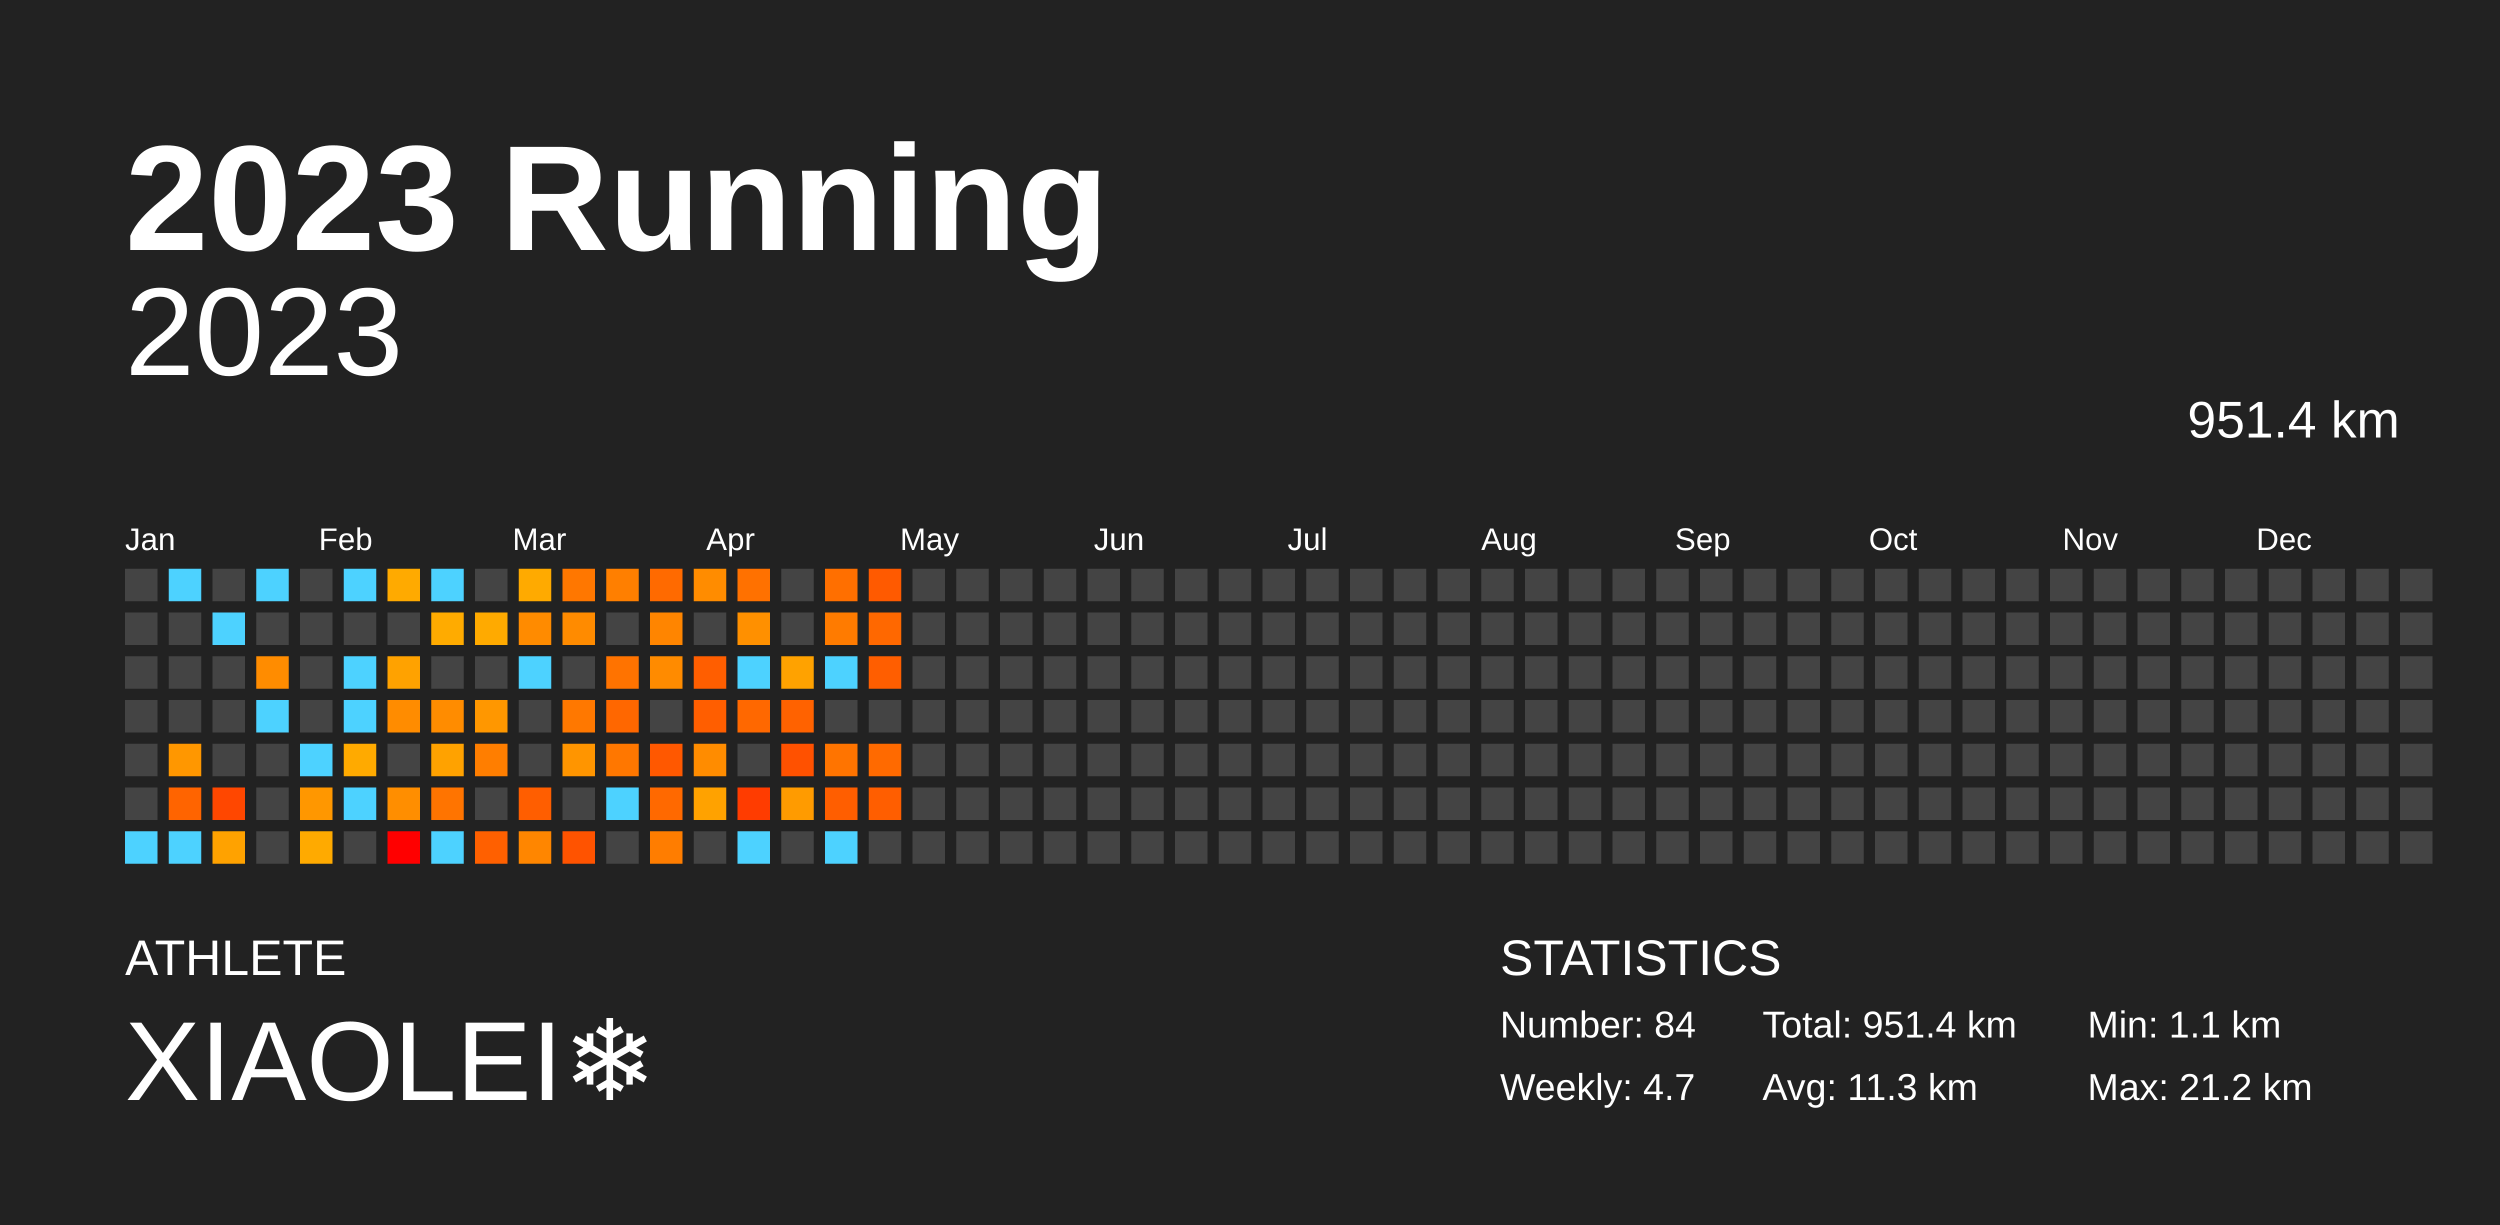
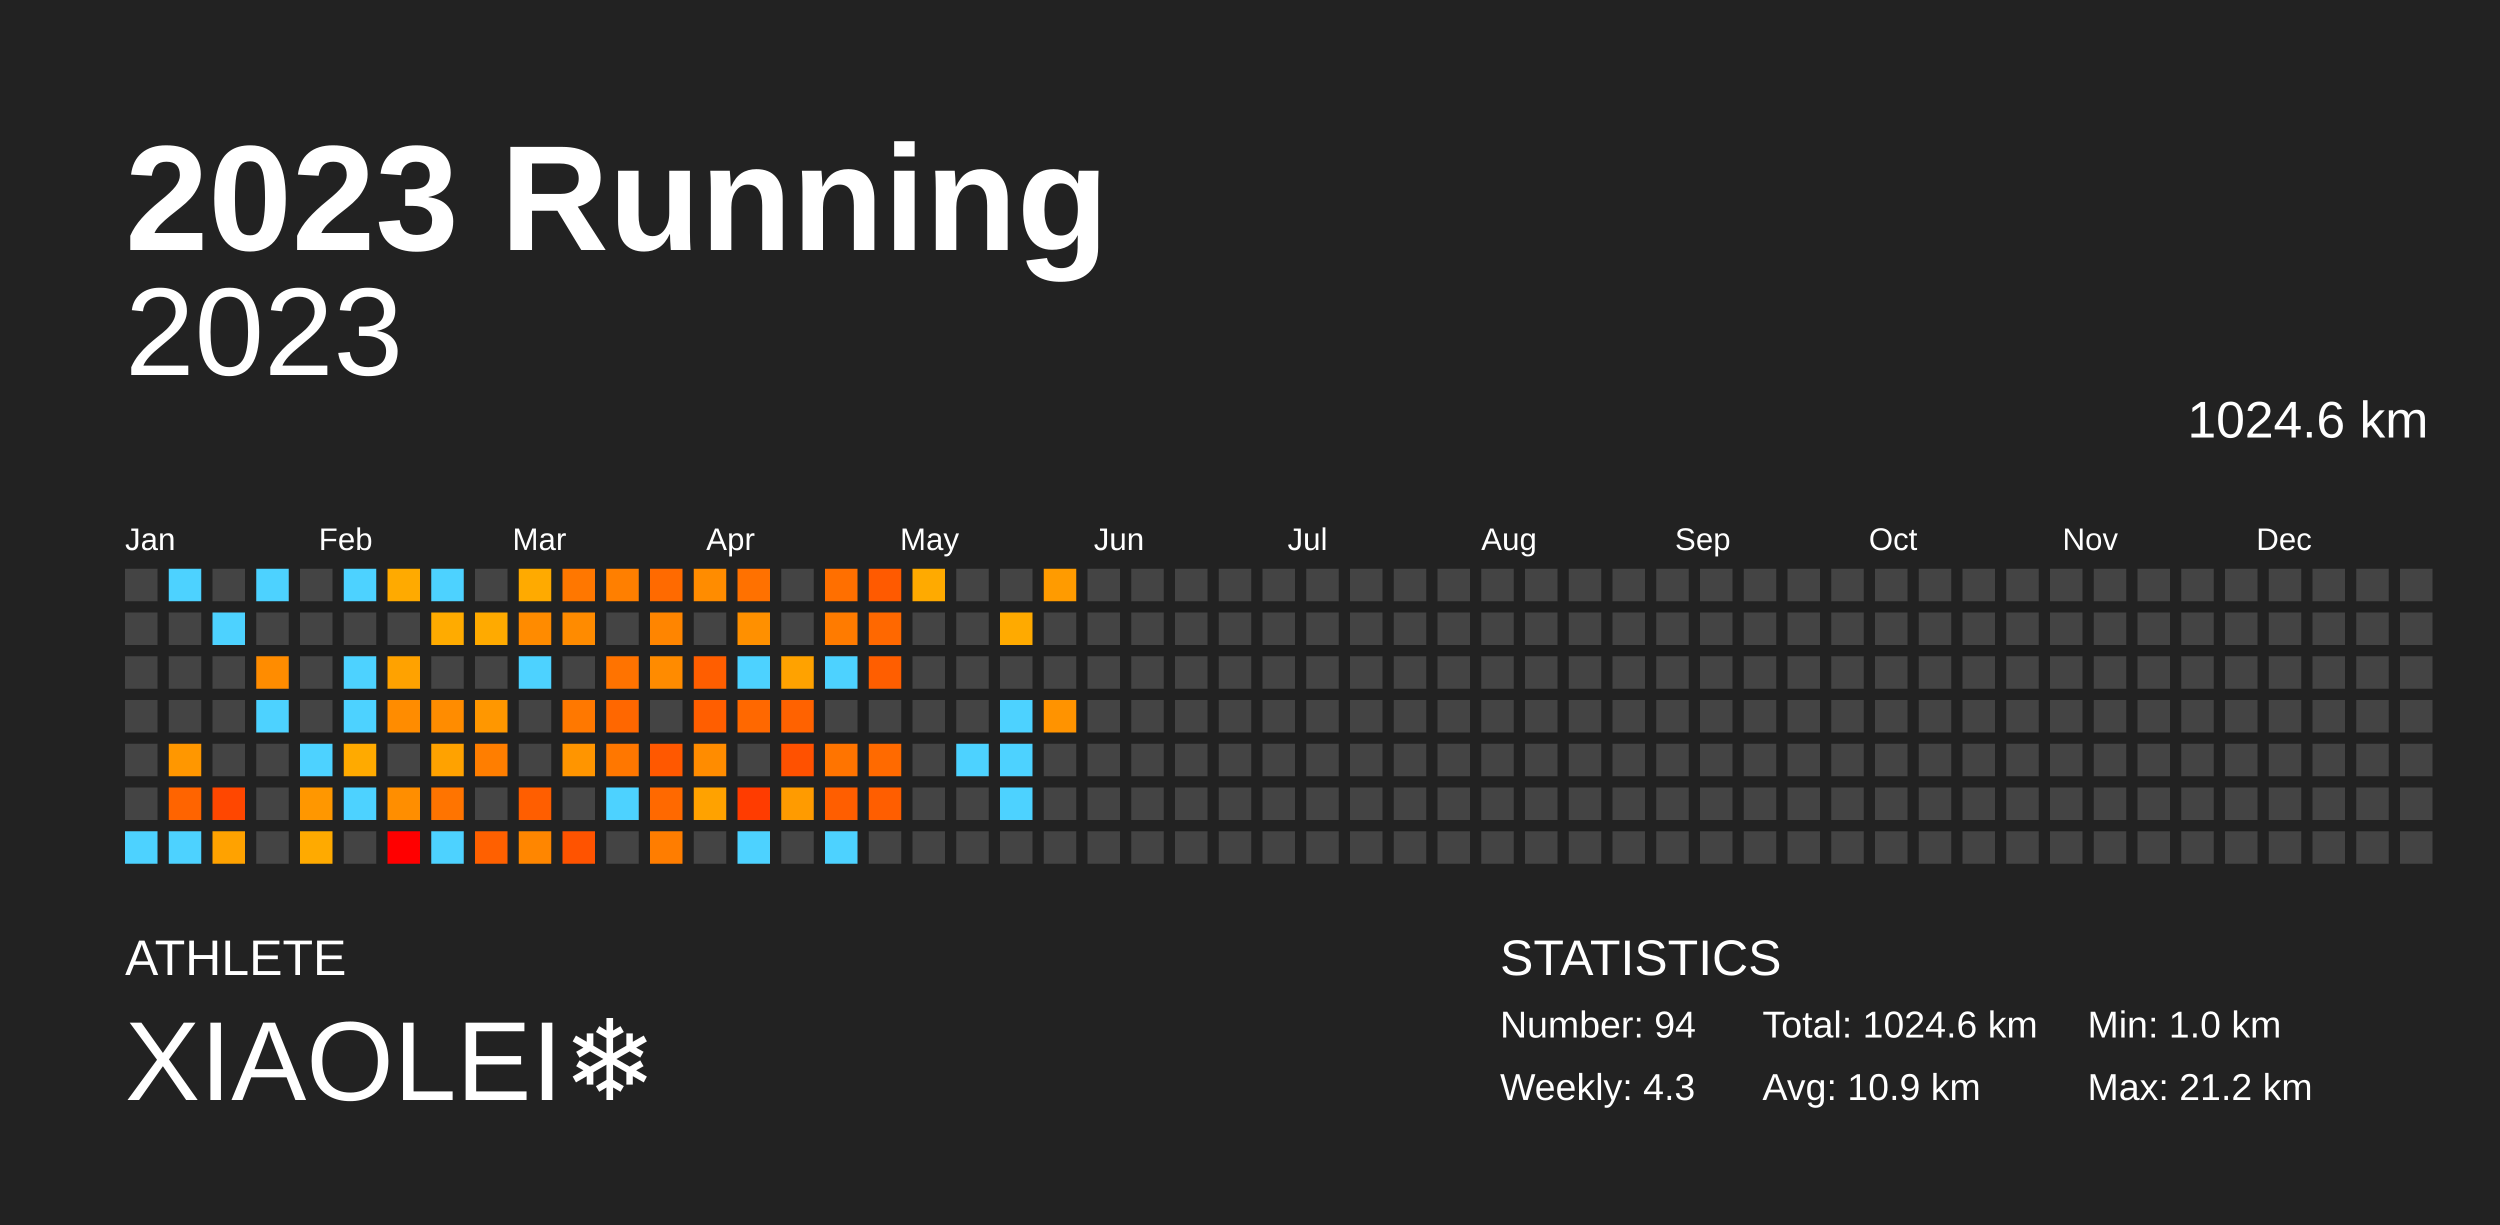
<svg xmlns="http://www.w3.org/2000/svg" baseProfile="full" height="98mm" version="1.1" viewBox="0,0,200,98" width="200mm">
  <defs />
  <rect fill="#222222" height="98" width="200" x="0" y="0" />
  <text fill="#FFFFFF" style="font-size:12px; font-family:Arial; font-weight:bold;" x="10" y="20">2023 Running</text>
  <text fill="#FFFFFF" style="font-size:4px; font-family:Arial" x="10" y="78">ATHLETE</text>
  <text fill="#FFFFFF" style="font-size:9px; font-family:Arial" x="10" y="88">XIAOLEI❄️</text>
  <text fill="#FFFFFF" style="font-size:4px; font-family:Arial" x="120" y="78">STATISTICS</text>
-   <text fill="#FFFFFF" style="font-size:3px; font-family:Arial" x="120" y="83">Number: 84</text>
-   <text fill="#FFFFFF" style="font-size:3px; font-family:Arial" x="120" y="88">Weekly: 4.7</text>
-   <text fill="#FFFFFF" style="font-size:3px; font-family:Arial" x="141" y="83">Total: 951.4 km</text>
-   <text fill="#FFFFFF" style="font-size:3px; font-family:Arial" x="141" y="88">Avg: 11.3 km</text>
-   <text fill="#FFFFFF" style="font-size:3px; font-family:Arial" x="167" y="83">Min: 1.1 km</text>
+   <text fill="#FFFFFF" style="font-size:3px; font-family:Arial" x="120" y="83">Number: 94</text>
+   <text fill="#FFFFFF" style="font-size:3px; font-family:Arial" x="120" y="88">Weekly: 4.3</text>
+   <text fill="#FFFFFF" style="font-size:3px; font-family:Arial" x="141" y="83">Total: 1024.6 km</text>
+   <text fill="#FFFFFF" style="font-size:3px; font-family:Arial" x="141" y="88">Avg: 10.9 km</text>
+   <text fill="#FFFFFF" style="font-size:3px; font-family:Arial" x="167" y="83">Min: 1.0 km</text>
  <text fill="#FFFFFF" style="font-size:3px; font-family:Arial" x="167" y="88">Max: 21.2 km</text>
  <text alignment-baseline="hanging" fill="#FFFFFF" style="font-size:10.0px; font-family:Arial;" x="10" y="30">2023</text>
-   <text alignment-baseline="hanging" fill="#FFFFFF" style="font-size:4.125px; font-family:Arial;" x="175" y="35">951.4 km</text>
+   <text alignment-baseline="hanging" fill="#FFFFFF" style="font-size:4.125px; font-family:Arial;" x="175" y="35">1024.6 km</text>
  <text fill="#FFFFFF" style="font-size:2.5px; font-family:Arial" x="10.0" y="44">Jan</text>
  <text fill="#FFFFFF" style="font-size:2.5px; font-family:Arial" x="25.5" y="44">Feb</text>
  <text fill="#FFFFFF" style="font-size:2.5px; font-family:Arial" x="41.0" y="44">Mar</text>
  <text fill="#FFFFFF" style="font-size:2.5px; font-family:Arial" x="56.5" y="44">Apr</text>
  <text fill="#FFFFFF" style="font-size:2.5px; font-family:Arial" x="72.0" y="44">May</text>
  <text fill="#FFFFFF" style="font-size:2.5px; font-family:Arial" x="87.5" y="44">Jun</text>
  <text fill="#FFFFFF" style="font-size:2.5px; font-family:Arial" x="103.0" y="44">Jul</text>
  <text fill="#FFFFFF" style="font-size:2.5px; font-family:Arial" x="118.5" y="44">Aug</text>
  <text fill="#FFFFFF" style="font-size:2.5px; font-family:Arial" x="134.0" y="44">Sep</text>
  <text fill="#FFFFFF" style="font-size:2.5px; font-family:Arial" x="149.5" y="44">Oct</text>
  <text fill="#FFFFFF" style="font-size:2.5px; font-family:Arial" x="165.0" y="44">Nov</text>
  <text fill="#FFFFFF" style="font-size:2.5px; font-family:Arial" x="180.5" y="44">Dec</text>
  <rect fill="#444444" height="2.6" width="2.6" x="10.0" y="45.5" />
  <rect fill="#444444" height="2.6" width="2.6" x="10.0" y="49.0" />
  <rect fill="#444444" height="2.6" width="2.6" x="10.0" y="52.5" />
  <rect fill="#444444" height="2.6" width="2.6" x="10.0" y="56.0" />
  <rect fill="#444444" height="2.6" width="2.6" x="10.0" y="59.5" />
  <rect fill="#444444" height="2.6" width="2.6" x="10.0" y="63.0" />
  <rect fill="#4dd2ff" height="2.6" width="2.6" x="10.0" y="66.5" />
  <rect fill="#4dd2ff" height="2.6" width="2.6" x="13.5" y="45.5" />
  <rect fill="#444444" height="2.6" width="2.6" x="13.5" y="49.0" />
  <rect fill="#444444" height="2.6" width="2.6" x="13.5" y="52.5" />
  <rect fill="#444444" height="2.6" width="2.6" x="13.5" y="56.0" />
  <rect fill="#ff9700" height="2.6" width="2.6" x="13.5" y="59.5" />
  <rect fill="#ff6400" height="2.6" width="2.6" x="13.5" y="63.0" />
  <rect fill="#4dd2ff" height="2.6" width="2.6" x="13.5" y="66.5" />
  <rect fill="#444444" height="2.6" width="2.6" x="17.0" y="45.5" />
  <rect fill="#4dd2ff" height="2.6" width="2.6" x="17.0" y="49.0" />
  <rect fill="#444444" height="2.6" width="2.6" x="17.0" y="52.5" />
  <rect fill="#444444" height="2.6" width="2.6" x="17.0" y="56.0" />
  <rect fill="#444444" height="2.6" width="2.6" x="17.0" y="59.5" />
  <rect fill="#ff4700" height="2.6" width="2.6" x="17.0" y="63.0" />
  <rect fill="#ffa200" height="2.6" width="2.6" x="17.0" y="66.5" />
  <rect fill="#4dd2ff" height="2.6" width="2.6" x="20.5" y="45.5" />
  <rect fill="#444444" height="2.6" width="2.6" x="20.5" y="49.0" />
  <rect fill="#ff8c00" height="2.6" width="2.6" x="20.5" y="52.5" />
  <rect fill="#4dd2ff" height="2.6" width="2.6" x="20.5" y="56.0" />
  <rect fill="#444444" height="2.6" width="2.6" x="20.5" y="59.5" />
  <rect fill="#444444" height="2.6" width="2.6" x="20.5" y="63.0" />
  <rect fill="#444444" height="2.6" width="2.6" x="20.5" y="66.5" />
  <rect fill="#444444" height="2.6" width="2.6" x="24.0" y="45.5" />
  <rect fill="#444444" height="2.6" width="2.6" x="24.0" y="49.0" />
  <rect fill="#444444" height="2.6" width="2.6" x="24.0" y="52.5" />
  <rect fill="#444444" height="2.6" width="2.6" x="24.0" y="56.0" />
  <rect fill="#4dd2ff" height="2.6" width="2.6" x="24.0" y="59.5" />
  <rect fill="#ff9700" height="2.6" width="2.6" x="24.0" y="63.0" />
  <rect fill="#ffaa00" height="2.6" width="2.6" x="24.0" y="66.5" />
  <rect fill="#4dd2ff" height="2.6" width="2.6" x="27.5" y="45.5" />
  <rect fill="#444444" height="2.6" width="2.6" x="27.5" y="49.0" />
  <rect fill="#4dd2ff" height="2.6" width="2.6" x="27.5" y="52.5" />
  <rect fill="#4dd2ff" height="2.6" width="2.6" x="27.5" y="56.0" />
  <rect fill="#ffaa00" height="2.6" width="2.6" x="27.5" y="59.5" />
  <rect fill="#4dd2ff" height="2.6" width="2.6" x="27.5" y="63.0" />
  <rect fill="#444444" height="2.6" width="2.6" x="27.5" y="66.5" />
  <rect fill="#ffaa00" height="2.6" width="2.6" x="31.0" y="45.5" />
  <rect fill="#444444" height="2.6" width="2.6" x="31.0" y="49.0" />
  <rect fill="#ffa200" height="2.6" width="2.6" x="31.0" y="52.5" />
  <rect fill="#ff8c00" height="2.6" width="2.6" x="31.0" y="56.0" />
  <rect fill="#444444" height="2.6" width="2.6" x="31.0" y="59.5" />
  <rect fill="#ff8e00" height="2.6" width="2.6" x="31.0" y="63.0" />
  <rect fill="red" height="2.6" width="2.6" x="31.0" y="66.5" />
  <rect fill="#4dd2ff" height="2.6" width="2.6" x="34.5" y="45.5" />
  <rect fill="#ffab00" height="2.6" width="2.6" x="34.5" y="49.0" />
  <rect fill="#444444" height="2.6" width="2.6" x="34.5" y="52.5" />
  <rect fill="#ff8c00" height="2.6" width="2.6" x="34.5" y="56.0" />
  <rect fill="#ffa200" height="2.6" width="2.6" x="34.5" y="59.5" />
  <rect fill="#ff7400" height="2.6" width="2.6" x="34.5" y="63.0" />
  <rect fill="#4dd2ff" height="2.6" width="2.6" x="34.5" y="66.5" />
  <rect fill="#444444" height="2.6" width="2.6" x="38.0" y="45.5" />
  <rect fill="#ffaa00" height="2.6" width="2.6" x="38.0" y="49.0" />
  <rect fill="#444444" height="2.6" width="2.6" x="38.0" y="52.5" />
  <rect fill="#ff9700" height="2.6" width="2.6" x="38.0" y="56.0" />
  <rect fill="#ff7e00" height="2.6" width="2.6" x="38.0" y="59.5" />
  <rect fill="#444444" height="2.6" width="2.6" x="38.0" y="63.0" />
  <rect fill="#ff6000" height="2.6" width="2.6" x="38.0" y="66.5" />
  <rect fill="#ffaa00" height="2.6" width="2.6" x="41.5" y="45.5" />
  <rect fill="#ff8b00" height="2.6" width="2.6" x="41.5" y="49.0" />
  <rect fill="#4dd2ff" height="2.6" width="2.6" x="41.5" y="52.5" />
  <rect fill="#444444" height="2.6" width="2.6" x="41.5" y="56.0" />
  <rect fill="#444444" height="2.6" width="2.6" x="41.5" y="59.5" />
  <rect fill="#ff5e00" height="2.6" width="2.6" x="41.5" y="63.0" />
  <rect fill="#ff8600" height="2.6" width="2.6" x="41.5" y="66.5" />
  <rect fill="#ff7700" height="2.6" width="2.6" x="45.0" y="45.5" />
  <rect fill="#ff8b00" height="2.6" width="2.6" x="45.0" y="49.0" />
  <rect fill="#444444" height="2.6" width="2.6" x="45.0" y="52.5" />
  <rect fill="#ff7800" height="2.6" width="2.6" x="45.0" y="56.0" />
  <rect fill="#ff9500" height="2.6" width="2.6" x="45.0" y="59.5" />
  <rect fill="#444444" height="2.6" width="2.6" x="45.0" y="63.0" />
  <rect fill="#ff5300" height="2.6" width="2.6" x="45.0" y="66.5" />
  <rect fill="#ff7f00" height="2.6" width="2.6" x="48.5" y="45.5" />
  <rect fill="#444444" height="2.6" width="2.6" x="48.5" y="49.0" />
  <rect fill="#ff7300" height="2.6" width="2.6" x="48.5" y="52.5" />
  <rect fill="#ff6700" height="2.6" width="2.6" x="48.5" y="56.0" />
  <rect fill="#ff7700" height="2.6" width="2.6" x="48.5" y="59.5" />
  <rect fill="#4dd2ff" height="2.6" width="2.6" x="48.5" y="63.0" />
  <rect fill="#444444" height="2.6" width="2.6" x="48.5" y="66.5" />
  <rect fill="#ff6a00" height="2.6" width="2.6" x="52.0" y="45.5" />
  <rect fill="#ff8500" height="2.6" width="2.6" x="52.0" y="49.0" />
  <rect fill="#ff8b00" height="2.6" width="2.6" x="52.0" y="52.5" />
  <rect fill="#444444" height="2.6" width="2.6" x="52.0" y="56.0" />
  <rect fill="#ff5800" height="2.6" width="2.6" x="52.0" y="59.5" />
  <rect fill="#ff6900" height="2.6" width="2.6" x="52.0" y="63.0" />
  <rect fill="#ff7d00" height="2.6" width="2.6" x="52.0" y="66.5" />
  <rect fill="#ff8c00" height="2.6" width="2.6" x="55.5" y="45.5" />
  <rect fill="#444444" height="2.6" width="2.6" x="55.5" y="49.0" />
  <rect fill="#ff5e00" height="2.6" width="2.6" x="55.5" y="52.5" />
  <rect fill="#ff5e00" height="2.6" width="2.6" x="55.5" y="56.0" />
  <rect fill="#ff8c00" height="2.6" width="2.6" x="55.5" y="59.5" />
  <rect fill="#ffa200" height="2.6" width="2.6" x="55.5" y="63.0" />
  <rect fill="#444444" height="2.6" width="2.6" x="55.5" y="66.5" />
  <rect fill="#ff7100" height="2.6" width="2.6" x="59.0" y="45.5" />
  <rect fill="#ff9000" height="2.6" width="2.6" x="59.0" y="49.0" />
  <rect fill="#4dd2ff" height="2.6" width="2.6" x="59.0" y="52.5" />
  <rect fill="#ff6800" height="2.6" width="2.6" x="59.0" y="56.0" />
  <rect fill="#444444" height="2.6" width="2.6" x="59.0" y="59.5" />
  <rect fill="#ff3c00" height="2.6" width="2.6" x="59.0" y="63.0" />
  <rect fill="#4dd2ff" height="2.6" width="2.6" x="59.0" y="66.5" />
  <rect fill="#444444" height="2.6" width="2.6" x="62.5" y="45.5" />
  <rect fill="#444444" height="2.6" width="2.6" x="62.5" y="49.0" />
  <rect fill="#ffa200" height="2.6" width="2.6" x="62.5" y="52.5" />
  <rect fill="#ff6200" height="2.6" width="2.6" x="62.5" y="56.0" />
  <rect fill="#ff5100" height="2.6" width="2.6" x="62.5" y="59.5" />
  <rect fill="#ff9b00" height="2.6" width="2.6" x="62.5" y="63.0" />
  <rect fill="#444444" height="2.6" width="2.6" x="62.5" y="66.5" />
  <rect fill="#ff6f00" height="2.6" width="2.6" x="66.0" y="45.5" />
  <rect fill="#ff7b00" height="2.6" width="2.6" x="66.0" y="49.0" />
  <rect fill="#4dd2ff" height="2.6" width="2.6" x="66.0" y="52.5" />
  <rect fill="#444444" height="2.6" width="2.6" x="66.0" y="56.0" />
  <rect fill="#ff7400" height="2.6" width="2.6" x="66.0" y="59.5" />
  <rect fill="#ff5e00" height="2.6" width="2.6" x="66.0" y="63.0" />
  <rect fill="#4dd2ff" height="2.6" width="2.6" x="66.0" y="66.5" />
  <rect fill="#ff5a00" height="2.6" width="2.6" x="69.5" y="45.5" />
  <rect fill="#ff6800" height="2.6" width="2.6" x="69.5" y="49.0" />
  <rect fill="#ff5e00" height="2.6" width="2.6" x="69.5" y="52.5" />
  <rect fill="#444444" height="2.6" width="2.6" x="69.5" y="56.0" />
  <rect fill="#ff6a00" height="2.6" width="2.6" x="69.5" y="59.5" />
  <rect fill="#ff5e00" height="2.6" width="2.6" x="69.5" y="63.0" />
  <rect fill="#444444" height="2.6" width="2.6" x="69.5" y="66.5" />
-   <rect fill="#444444" height="2.6" width="2.6" x="73.0" y="45.5" />
+   <rect fill="#ffaa00" height="2.6" width="2.6" x="73.0" y="45.5" />
  <rect fill="#444444" height="2.6" width="2.6" x="73.0" y="49.0" />
  <rect fill="#444444" height="2.6" width="2.6" x="73.0" y="52.5" />
  <rect fill="#444444" height="2.6" width="2.6" x="73.0" y="56.0" />
  <rect fill="#444444" height="2.6" width="2.6" x="73.0" y="59.5" />
  <rect fill="#444444" height="2.6" width="2.6" x="73.0" y="63.0" />
  <rect fill="#444444" height="2.6" width="2.6" x="73.0" y="66.5" />
  <rect fill="#444444" height="2.6" width="2.6" x="76.5" y="45.5" />
  <rect fill="#444444" height="2.6" width="2.6" x="76.5" y="49.0" />
  <rect fill="#444444" height="2.6" width="2.6" x="76.5" y="52.5" />
  <rect fill="#444444" height="2.6" width="2.6" x="76.5" y="56.0" />
-   <rect fill="#444444" height="2.6" width="2.6" x="76.5" y="59.5" />
+   <rect fill="#4dd2ff" height="2.6" width="2.6" x="76.5" y="59.5" />
  <rect fill="#444444" height="2.6" width="2.6" x="76.5" y="63.0" />
  <rect fill="#444444" height="2.6" width="2.6" x="76.5" y="66.5" />
  <rect fill="#444444" height="2.6" width="2.6" x="80.0" y="45.5" />
-   <rect fill="#444444" height="2.6" width="2.6" x="80.0" y="49.0" />
+   <rect fill="#ffaa00" height="2.6" width="2.6" x="80.0" y="49.0" />
  <rect fill="#444444" height="2.6" width="2.6" x="80.0" y="52.5" />
-   <rect fill="#444444" height="2.6" width="2.6" x="80.0" y="56.0" />
-   <rect fill="#444444" height="2.6" width="2.6" x="80.0" y="59.5" />
-   <rect fill="#444444" height="2.6" width="2.6" x="80.0" y="63.0" />
+   <rect fill="#4dd2ff" height="2.6" width="2.6" x="80.0" y="56.0" />
+   <rect fill="#4dd2ff" height="2.6" width="2.6" x="80.0" y="59.5" />
+   <rect fill="#4dd2ff" height="2.6" width="2.6" x="80.0" y="63.0" />
  <rect fill="#444444" height="2.6" width="2.6" x="80.0" y="66.5" />
-   <rect fill="#444444" height="2.6" width="2.6" x="83.5" y="45.5" />
+   <rect fill="#ff9b00" height="2.6" width="2.6" x="83.5" y="45.5" />
  <rect fill="#444444" height="2.6" width="2.6" x="83.5" y="49.0" />
  <rect fill="#444444" height="2.6" width="2.6" x="83.5" y="52.5" />
-   <rect fill="#444444" height="2.6" width="2.6" x="83.5" y="56.0" />
+   <rect fill="#ff9300" height="2.6" width="2.6" x="83.5" y="56.0" />
  <rect fill="#444444" height="2.6" width="2.6" x="83.5" y="59.5" />
  <rect fill="#444444" height="2.6" width="2.6" x="83.5" y="63.0" />
  <rect fill="#444444" height="2.6" width="2.6" x="83.5" y="66.5" />
  <rect fill="#444444" height="2.6" width="2.6" x="87.0" y="45.5" />
  <rect fill="#444444" height="2.6" width="2.6" x="87.0" y="49.0" />
  <rect fill="#444444" height="2.6" width="2.6" x="87.0" y="52.5" />
  <rect fill="#444444" height="2.6" width="2.6" x="87.0" y="56.0" />
  <rect fill="#444444" height="2.6" width="2.6" x="87.0" y="59.5" />
  <rect fill="#444444" height="2.6" width="2.6" x="87.0" y="63.0" />
  <rect fill="#444444" height="2.6" width="2.6" x="87.0" y="66.5" />
  <rect fill="#444444" height="2.6" width="2.6" x="90.5" y="45.5" />
  <rect fill="#444444" height="2.6" width="2.6" x="90.5" y="49.0" />
  <rect fill="#444444" height="2.6" width="2.6" x="90.5" y="52.5" />
  <rect fill="#444444" height="2.6" width="2.6" x="90.5" y="56.0" />
  <rect fill="#444444" height="2.6" width="2.6" x="90.5" y="59.5" />
  <rect fill="#444444" height="2.6" width="2.6" x="90.5" y="63.0" />
  <rect fill="#444444" height="2.6" width="2.6" x="90.5" y="66.5" />
  <rect fill="#444444" height="2.6" width="2.6" x="94.0" y="45.5" />
  <rect fill="#444444" height="2.6" width="2.6" x="94.0" y="49.0" />
  <rect fill="#444444" height="2.6" width="2.6" x="94.0" y="52.5" />
  <rect fill="#444444" height="2.6" width="2.6" x="94.0" y="56.0" />
  <rect fill="#444444" height="2.6" width="2.6" x="94.0" y="59.5" />
  <rect fill="#444444" height="2.6" width="2.6" x="94.0" y="63.0" />
  <rect fill="#444444" height="2.6" width="2.6" x="94.0" y="66.5" />
  <rect fill="#444444" height="2.6" width="2.6" x="97.5" y="45.5" />
  <rect fill="#444444" height="2.6" width="2.6" x="97.5" y="49.0" />
  <rect fill="#444444" height="2.6" width="2.6" x="97.5" y="52.5" />
  <rect fill="#444444" height="2.6" width="2.6" x="97.5" y="56.0" />
  <rect fill="#444444" height="2.6" width="2.6" x="97.5" y="59.5" />
  <rect fill="#444444" height="2.6" width="2.6" x="97.5" y="63.0" />
  <rect fill="#444444" height="2.6" width="2.6" x="97.5" y="66.5" />
  <rect fill="#444444" height="2.6" width="2.6" x="101.0" y="45.5" />
  <rect fill="#444444" height="2.6" width="2.6" x="101.0" y="49.0" />
  <rect fill="#444444" height="2.6" width="2.6" x="101.0" y="52.5" />
  <rect fill="#444444" height="2.6" width="2.6" x="101.0" y="56.0" />
  <rect fill="#444444" height="2.6" width="2.6" x="101.0" y="59.5" />
  <rect fill="#444444" height="2.6" width="2.6" x="101.0" y="63.0" />
  <rect fill="#444444" height="2.6" width="2.6" x="101.0" y="66.5" />
  <rect fill="#444444" height="2.6" width="2.6" x="104.5" y="45.5" />
  <rect fill="#444444" height="2.6" width="2.6" x="104.5" y="49.0" />
  <rect fill="#444444" height="2.6" width="2.6" x="104.5" y="52.5" />
  <rect fill="#444444" height="2.6" width="2.6" x="104.5" y="56.0" />
  <rect fill="#444444" height="2.6" width="2.6" x="104.5" y="59.5" />
  <rect fill="#444444" height="2.6" width="2.6" x="104.5" y="63.0" />
  <rect fill="#444444" height="2.6" width="2.6" x="104.5" y="66.5" />
  <rect fill="#444444" height="2.6" width="2.6" x="108.0" y="45.5" />
  <rect fill="#444444" height="2.6" width="2.6" x="108.0" y="49.0" />
  <rect fill="#444444" height="2.6" width="2.6" x="108.0" y="52.5" />
  <rect fill="#444444" height="2.6" width="2.6" x="108.0" y="56.0" />
  <rect fill="#444444" height="2.6" width="2.6" x="108.0" y="59.5" />
  <rect fill="#444444" height="2.6" width="2.6" x="108.0" y="63.0" />
  <rect fill="#444444" height="2.6" width="2.6" x="108.0" y="66.5" />
  <rect fill="#444444" height="2.6" width="2.6" x="111.5" y="45.5" />
  <rect fill="#444444" height="2.6" width="2.6" x="111.5" y="49.0" />
  <rect fill="#444444" height="2.6" width="2.6" x="111.5" y="52.5" />
  <rect fill="#444444" height="2.6" width="2.6" x="111.5" y="56.0" />
  <rect fill="#444444" height="2.6" width="2.6" x="111.5" y="59.5" />
  <rect fill="#444444" height="2.6" width="2.6" x="111.5" y="63.0" />
  <rect fill="#444444" height="2.6" width="2.6" x="111.5" y="66.5" />
  <rect fill="#444444" height="2.6" width="2.6" x="115.0" y="45.5" />
  <rect fill="#444444" height="2.6" width="2.6" x="115.0" y="49.0" />
  <rect fill="#444444" height="2.6" width="2.6" x="115.0" y="52.5" />
  <rect fill="#444444" height="2.6" width="2.6" x="115.0" y="56.0" />
  <rect fill="#444444" height="2.6" width="2.6" x="115.0" y="59.5" />
  <rect fill="#444444" height="2.6" width="2.6" x="115.0" y="63.0" />
  <rect fill="#444444" height="2.6" width="2.6" x="115.0" y="66.5" />
  <rect fill="#444444" height="2.6" width="2.6" x="118.5" y="45.5" />
  <rect fill="#444444" height="2.6" width="2.6" x="118.5" y="49.0" />
  <rect fill="#444444" height="2.6" width="2.6" x="118.5" y="52.5" />
  <rect fill="#444444" height="2.6" width="2.6" x="118.5" y="56.0" />
  <rect fill="#444444" height="2.6" width="2.6" x="118.5" y="59.5" />
  <rect fill="#444444" height="2.6" width="2.6" x="118.5" y="63.0" />
  <rect fill="#444444" height="2.6" width="2.6" x="118.5" y="66.5" />
  <rect fill="#444444" height="2.6" width="2.6" x="122.0" y="45.5" />
  <rect fill="#444444" height="2.6" width="2.6" x="122.0" y="49.0" />
  <rect fill="#444444" height="2.6" width="2.6" x="122.0" y="52.5" />
  <rect fill="#444444" height="2.6" width="2.6" x="122.0" y="56.0" />
  <rect fill="#444444" height="2.6" width="2.6" x="122.0" y="59.5" />
  <rect fill="#444444" height="2.6" width="2.6" x="122.0" y="63.0" />
  <rect fill="#444444" height="2.6" width="2.6" x="122.0" y="66.5" />
  <rect fill="#444444" height="2.6" width="2.6" x="125.5" y="45.5" />
  <rect fill="#444444" height="2.6" width="2.6" x="125.5" y="49.0" />
  <rect fill="#444444" height="2.6" width="2.6" x="125.5" y="52.5" />
  <rect fill="#444444" height="2.6" width="2.6" x="125.5" y="56.0" />
  <rect fill="#444444" height="2.6" width="2.6" x="125.5" y="59.5" />
  <rect fill="#444444" height="2.6" width="2.6" x="125.5" y="63.0" />
  <rect fill="#444444" height="2.6" width="2.6" x="125.5" y="66.5" />
  <rect fill="#444444" height="2.6" width="2.6" x="129.0" y="45.5" />
  <rect fill="#444444" height="2.6" width="2.6" x="129.0" y="49.0" />
  <rect fill="#444444" height="2.6" width="2.6" x="129.0" y="52.5" />
  <rect fill="#444444" height="2.6" width="2.6" x="129.0" y="56.0" />
  <rect fill="#444444" height="2.6" width="2.6" x="129.0" y="59.5" />
  <rect fill="#444444" height="2.6" width="2.6" x="129.0" y="63.0" />
  <rect fill="#444444" height="2.6" width="2.6" x="129.0" y="66.5" />
  <rect fill="#444444" height="2.6" width="2.6" x="132.5" y="45.5" />
  <rect fill="#444444" height="2.6" width="2.6" x="132.5" y="49.0" />
  <rect fill="#444444" height="2.6" width="2.6" x="132.5" y="52.5" />
  <rect fill="#444444" height="2.6" width="2.6" x="132.5" y="56.0" />
  <rect fill="#444444" height="2.6" width="2.6" x="132.5" y="59.5" />
  <rect fill="#444444" height="2.6" width="2.6" x="132.5" y="63.0" />
  <rect fill="#444444" height="2.6" width="2.6" x="132.5" y="66.5" />
  <rect fill="#444444" height="2.6" width="2.6" x="136.0" y="45.5" />
  <rect fill="#444444" height="2.6" width="2.6" x="136.0" y="49.0" />
  <rect fill="#444444" height="2.6" width="2.6" x="136.0" y="52.5" />
  <rect fill="#444444" height="2.6" width="2.6" x="136.0" y="56.0" />
  <rect fill="#444444" height="2.6" width="2.6" x="136.0" y="59.5" />
  <rect fill="#444444" height="2.6" width="2.6" x="136.0" y="63.0" />
  <rect fill="#444444" height="2.6" width="2.6" x="136.0" y="66.5" />
  <rect fill="#444444" height="2.6" width="2.6" x="139.5" y="45.5" />
  <rect fill="#444444" height="2.6" width="2.6" x="139.5" y="49.0" />
  <rect fill="#444444" height="2.6" width="2.6" x="139.5" y="52.5" />
  <rect fill="#444444" height="2.6" width="2.6" x="139.5" y="56.0" />
  <rect fill="#444444" height="2.6" width="2.6" x="139.5" y="59.5" />
  <rect fill="#444444" height="2.6" width="2.6" x="139.5" y="63.0" />
  <rect fill="#444444" height="2.6" width="2.6" x="139.5" y="66.5" />
  <rect fill="#444444" height="2.6" width="2.6" x="143.0" y="45.5" />
  <rect fill="#444444" height="2.6" width="2.6" x="143.0" y="49.0" />
  <rect fill="#444444" height="2.6" width="2.6" x="143.0" y="52.5" />
  <rect fill="#444444" height="2.6" width="2.6" x="143.0" y="56.0" />
  <rect fill="#444444" height="2.6" width="2.6" x="143.0" y="59.5" />
  <rect fill="#444444" height="2.6" width="2.6" x="143.0" y="63.0" />
  <rect fill="#444444" height="2.6" width="2.6" x="143.0" y="66.5" />
  <rect fill="#444444" height="2.6" width="2.6" x="146.5" y="45.5" />
  <rect fill="#444444" height="2.6" width="2.6" x="146.5" y="49.0" />
  <rect fill="#444444" height="2.6" width="2.6" x="146.5" y="52.5" />
  <rect fill="#444444" height="2.6" width="2.6" x="146.5" y="56.0" />
  <rect fill="#444444" height="2.6" width="2.6" x="146.5" y="59.5" />
  <rect fill="#444444" height="2.6" width="2.6" x="146.5" y="63.0" />
  <rect fill="#444444" height="2.6" width="2.6" x="146.5" y="66.5" />
  <rect fill="#444444" height="2.6" width="2.6" x="150.0" y="45.5" />
  <rect fill="#444444" height="2.6" width="2.6" x="150.0" y="49.0" />
  <rect fill="#444444" height="2.6" width="2.6" x="150.0" y="52.5" />
  <rect fill="#444444" height="2.6" width="2.6" x="150.0" y="56.0" />
  <rect fill="#444444" height="2.6" width="2.6" x="150.0" y="59.5" />
  <rect fill="#444444" height="2.6" width="2.6" x="150.0" y="63.0" />
  <rect fill="#444444" height="2.6" width="2.6" x="150.0" y="66.5" />
  <rect fill="#444444" height="2.6" width="2.6" x="153.5" y="45.5" />
  <rect fill="#444444" height="2.6" width="2.6" x="153.5" y="49.0" />
  <rect fill="#444444" height="2.6" width="2.6" x="153.5" y="52.5" />
  <rect fill="#444444" height="2.6" width="2.6" x="153.5" y="56.0" />
  <rect fill="#444444" height="2.6" width="2.6" x="153.5" y="59.5" />
  <rect fill="#444444" height="2.6" width="2.6" x="153.5" y="63.0" />
  <rect fill="#444444" height="2.6" width="2.6" x="153.5" y="66.5" />
  <rect fill="#444444" height="2.6" width="2.6" x="157.0" y="45.5" />
  <rect fill="#444444" height="2.6" width="2.6" x="157.0" y="49.0" />
  <rect fill="#444444" height="2.6" width="2.6" x="157.0" y="52.5" />
  <rect fill="#444444" height="2.6" width="2.6" x="157.0" y="56.0" />
  <rect fill="#444444" height="2.6" width="2.6" x="157.0" y="59.5" />
  <rect fill="#444444" height="2.6" width="2.6" x="157.0" y="63.0" />
  <rect fill="#444444" height="2.6" width="2.6" x="157.0" y="66.5" />
  <rect fill="#444444" height="2.6" width="2.6" x="160.5" y="45.5" />
  <rect fill="#444444" height="2.6" width="2.6" x="160.5" y="49.0" />
  <rect fill="#444444" height="2.6" width="2.6" x="160.5" y="52.5" />
  <rect fill="#444444" height="2.6" width="2.6" x="160.5" y="56.0" />
  <rect fill="#444444" height="2.6" width="2.6" x="160.5" y="59.5" />
  <rect fill="#444444" height="2.6" width="2.6" x="160.5" y="63.0" />
  <rect fill="#444444" height="2.6" width="2.6" x="160.5" y="66.5" />
  <rect fill="#444444" height="2.6" width="2.6" x="164.0" y="45.5" />
  <rect fill="#444444" height="2.6" width="2.6" x="164.0" y="49.0" />
  <rect fill="#444444" height="2.6" width="2.6" x="164.0" y="52.5" />
  <rect fill="#444444" height="2.6" width="2.6" x="164.0" y="56.0" />
  <rect fill="#444444" height="2.6" width="2.6" x="164.0" y="59.5" />
  <rect fill="#444444" height="2.6" width="2.6" x="164.0" y="63.0" />
  <rect fill="#444444" height="2.6" width="2.6" x="164.0" y="66.5" />
  <rect fill="#444444" height="2.6" width="2.6" x="167.5" y="45.5" />
  <rect fill="#444444" height="2.6" width="2.6" x="167.5" y="49.0" />
  <rect fill="#444444" height="2.6" width="2.6" x="167.5" y="52.5" />
  <rect fill="#444444" height="2.6" width="2.6" x="167.5" y="56.0" />
  <rect fill="#444444" height="2.6" width="2.6" x="167.5" y="59.5" />
  <rect fill="#444444" height="2.6" width="2.6" x="167.5" y="63.0" />
  <rect fill="#444444" height="2.6" width="2.6" x="167.5" y="66.5" />
  <rect fill="#444444" height="2.6" width="2.6" x="171.0" y="45.5" />
  <rect fill="#444444" height="2.6" width="2.6" x="171.0" y="49.0" />
  <rect fill="#444444" height="2.6" width="2.6" x="171.0" y="52.5" />
  <rect fill="#444444" height="2.6" width="2.6" x="171.0" y="56.0" />
  <rect fill="#444444" height="2.6" width="2.6" x="171.0" y="59.5" />
  <rect fill="#444444" height="2.6" width="2.6" x="171.0" y="63.0" />
  <rect fill="#444444" height="2.6" width="2.6" x="171.0" y="66.5" />
  <rect fill="#444444" height="2.6" width="2.6" x="174.5" y="45.5" />
  <rect fill="#444444" height="2.6" width="2.6" x="174.5" y="49.0" />
  <rect fill="#444444" height="2.6" width="2.6" x="174.5" y="52.5" />
  <rect fill="#444444" height="2.6" width="2.6" x="174.5" y="56.0" />
  <rect fill="#444444" height="2.6" width="2.6" x="174.5" y="59.5" />
  <rect fill="#444444" height="2.6" width="2.6" x="174.5" y="63.0" />
  <rect fill="#444444" height="2.6" width="2.6" x="174.5" y="66.5" />
  <rect fill="#444444" height="2.6" width="2.6" x="178.0" y="45.5" />
  <rect fill="#444444" height="2.6" width="2.6" x="178.0" y="49.0" />
  <rect fill="#444444" height="2.6" width="2.6" x="178.0" y="52.5" />
  <rect fill="#444444" height="2.6" width="2.6" x="178.0" y="56.0" />
  <rect fill="#444444" height="2.6" width="2.6" x="178.0" y="59.5" />
  <rect fill="#444444" height="2.6" width="2.6" x="178.0" y="63.0" />
  <rect fill="#444444" height="2.6" width="2.6" x="178.0" y="66.5" />
  <rect fill="#444444" height="2.6" width="2.6" x="181.5" y="45.5" />
  <rect fill="#444444" height="2.6" width="2.6" x="181.5" y="49.0" />
  <rect fill="#444444" height="2.6" width="2.6" x="181.5" y="52.5" />
  <rect fill="#444444" height="2.6" width="2.6" x="181.5" y="56.0" />
  <rect fill="#444444" height="2.6" width="2.6" x="181.5" y="59.5" />
  <rect fill="#444444" height="2.6" width="2.6" x="181.5" y="63.0" />
  <rect fill="#444444" height="2.6" width="2.6" x="181.5" y="66.5" />
  <rect fill="#444444" height="2.6" width="2.6" x="185.0" y="45.5" />
  <rect fill="#444444" height="2.6" width="2.6" x="185.0" y="49.0" />
  <rect fill="#444444" height="2.6" width="2.6" x="185.0" y="52.5" />
  <rect fill="#444444" height="2.6" width="2.6" x="185.0" y="56.0" />
  <rect fill="#444444" height="2.6" width="2.6" x="185.0" y="59.5" />
  <rect fill="#444444" height="2.6" width="2.6" x="185.0" y="63.0" />
  <rect fill="#444444" height="2.6" width="2.6" x="185.0" y="66.5" />
  <rect fill="#444444" height="2.6" width="2.6" x="188.5" y="45.5" />
  <rect fill="#444444" height="2.6" width="2.6" x="188.5" y="49.0" />
  <rect fill="#444444" height="2.6" width="2.6" x="188.5" y="52.5" />
  <rect fill="#444444" height="2.6" width="2.6" x="188.5" y="56.0" />
  <rect fill="#444444" height="2.6" width="2.6" x="188.5" y="59.5" />
  <rect fill="#444444" height="2.6" width="2.6" x="188.5" y="63.0" />
  <rect fill="#444444" height="2.6" width="2.6" x="188.5" y="66.5" />
  <rect fill="#444444" height="2.6" width="2.6" x="192.0" y="45.5" />
  <rect fill="#444444" height="2.6" width="2.6" x="192.0" y="49.0" />
  <rect fill="#444444" height="2.6" width="2.6" x="192.0" y="52.5" />
  <rect fill="#444444" height="2.6" width="2.6" x="192.0" y="56.0" />
  <rect fill="#444444" height="2.6" width="2.6" x="192.0" y="59.5" />
  <rect fill="#444444" height="2.6" width="2.6" x="192.0" y="63.0" />
  <rect fill="#444444" height="2.6" width="2.6" x="192.0" y="66.5" />
</svg>
